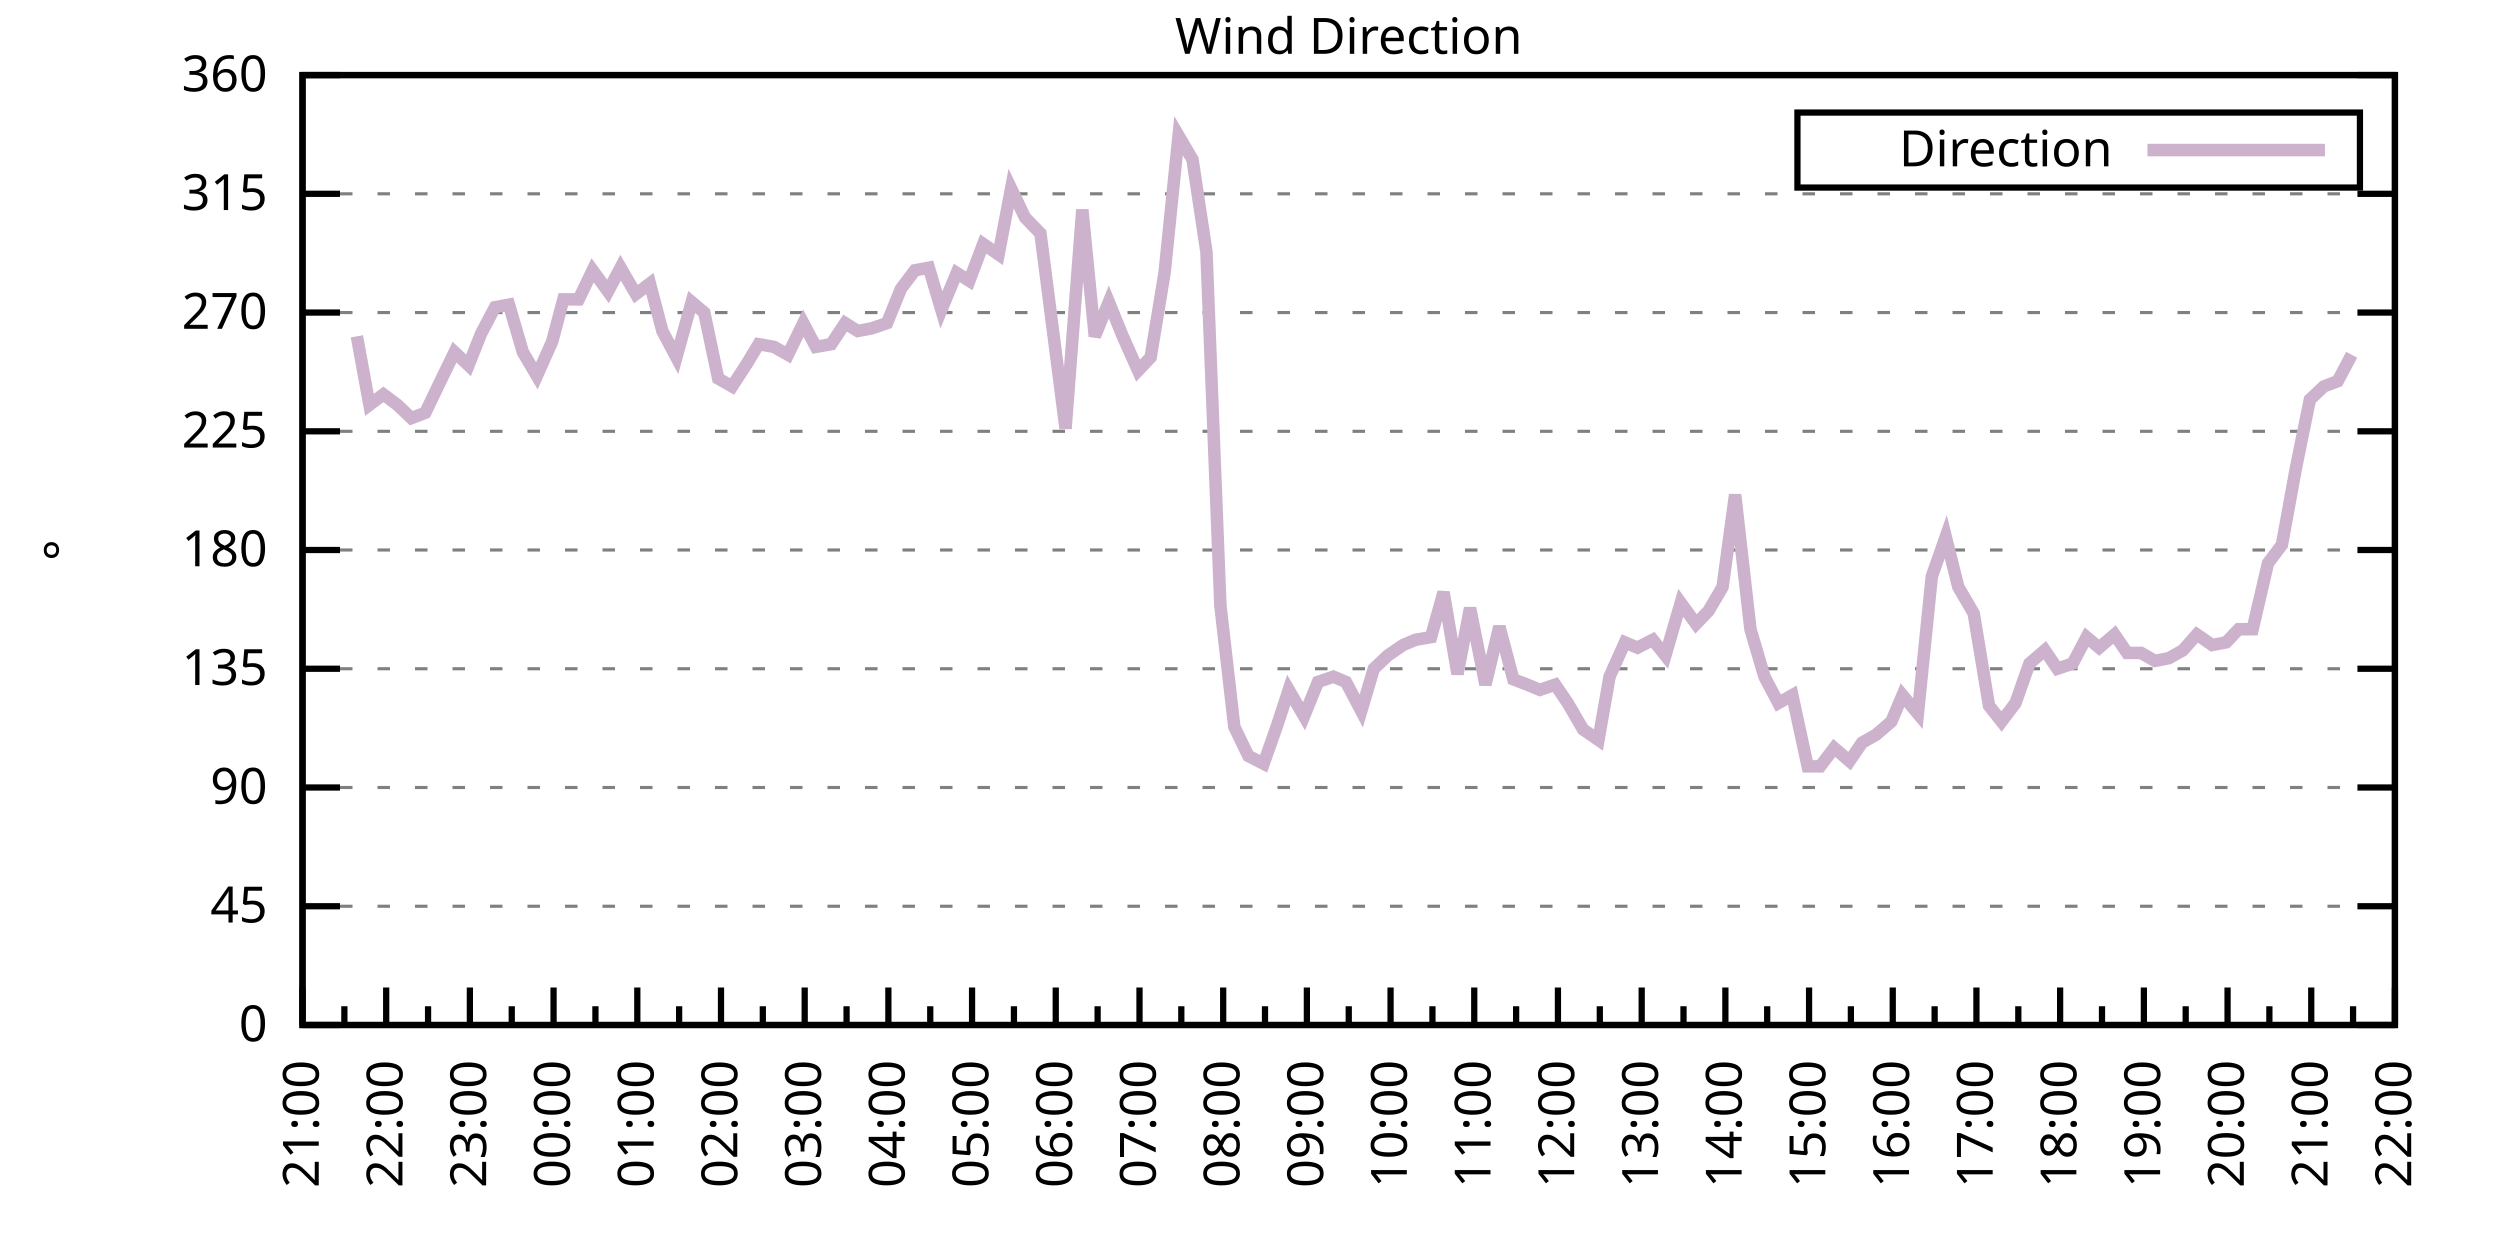
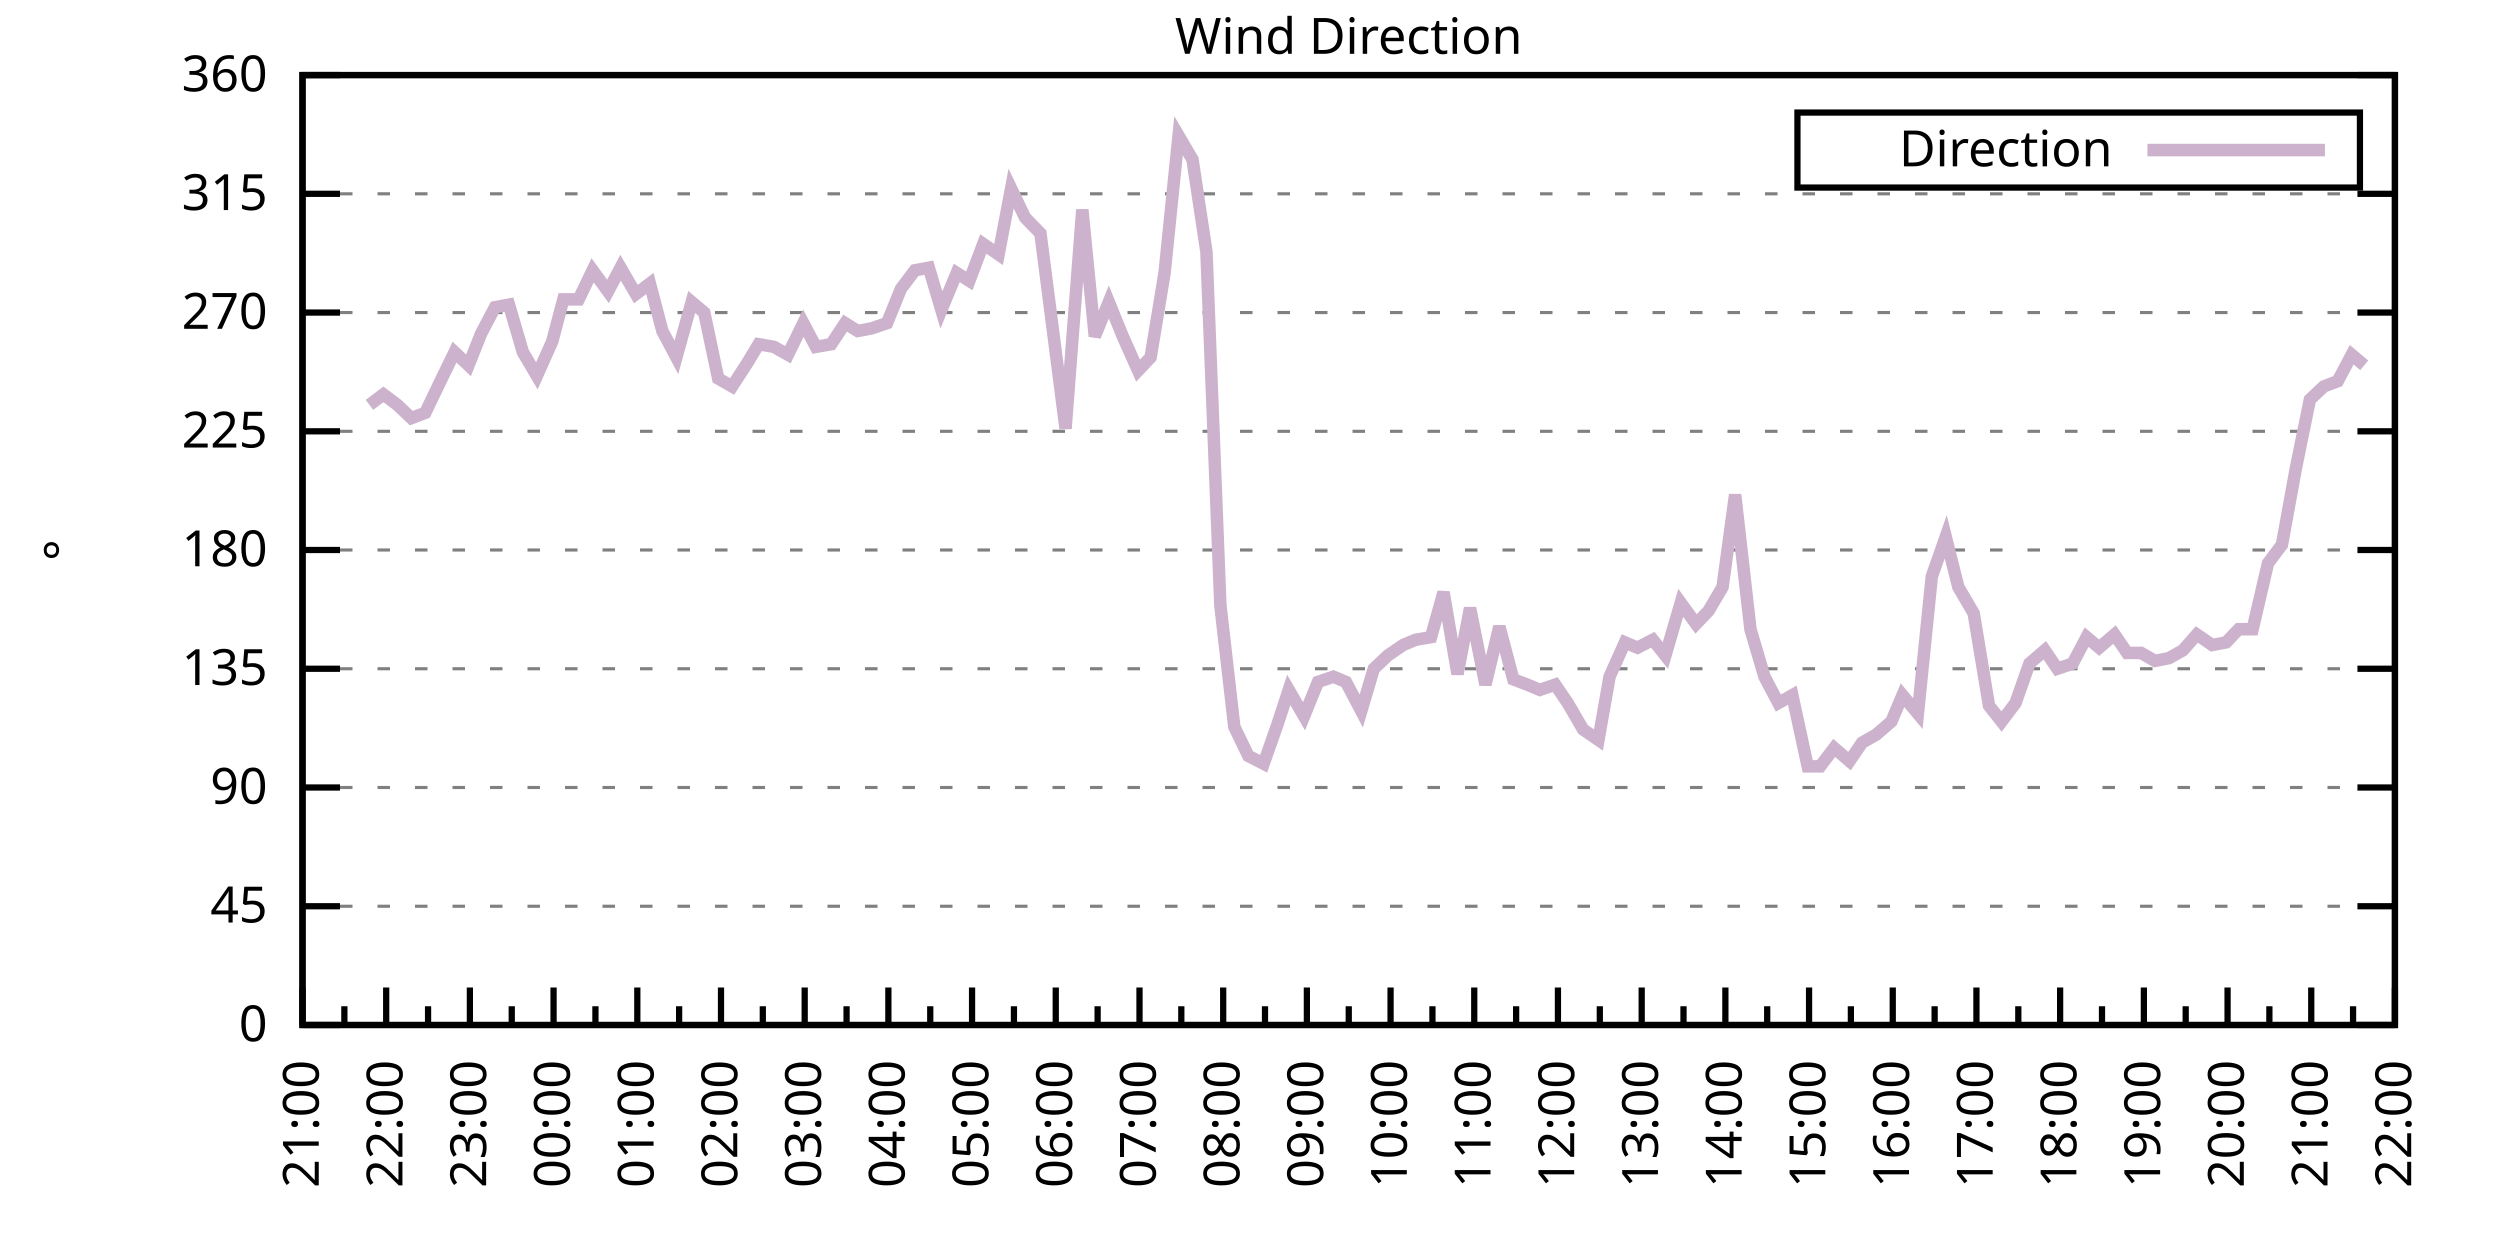
<svg xmlns="http://www.w3.org/2000/svg" xmlns:xlink="http://www.w3.org/1999/xlink" width="400" height="200" viewBox="0 0 400 200">
  <g id="gnuplot_canvas">
    <rect x="0" y="0" width="400" height="200" fill="none" />
    <defs>
      <circle id="gpDot" r="0.5" stroke-width="0.5" stroke="currentColor" />
      <path id="gpPt0" stroke-width="0.333" stroke="currentColor" d="M-1,0 h2 M0,-1 v2" />
      <path id="gpPt1" stroke-width="0.333" stroke="currentColor" d="M-1,-1 L1,1 M1,-1 L-1,1" />
      <path id="gpPt2" stroke-width="0.333" stroke="currentColor" d="M-1,0 L1,0 M0,-1 L0,1 M-1,-1 L1,1 M-1,1 L1,-1" />
      <rect id="gpPt3" stroke-width="0.333" stroke="currentColor" x="-1" y="-1" width="2" height="2" />
      <rect id="gpPt4" stroke-width="0.333" stroke="currentColor" fill="currentColor" x="-1" y="-1" width="2" height="2" />
      <circle id="gpPt5" stroke-width="0.333" stroke="currentColor" cx="0" cy="0" r="1" />
      <use xlink:href="#gpPt5" id="gpPt6" fill="currentColor" stroke="none" />
      <path id="gpPt7" stroke-width="0.333" stroke="currentColor" d="M0,-1.33 L-1.33,0.67 L1.33,0.67 z" />
      <use xlink:href="#gpPt7" id="gpPt8" fill="currentColor" stroke="none" />
      <use xlink:href="#gpPt7" id="gpPt9" stroke="currentColor" transform="rotate(180)" />
      <use xlink:href="#gpPt9" id="gpPt10" fill="currentColor" stroke="none" />
      <use xlink:href="#gpPt3" id="gpPt11" stroke="currentColor" transform="rotate(45)" />
      <use xlink:href="#gpPt11" id="gpPt12" fill="currentColor" stroke="none" />
      <path id="gpPt13" stroke-width="0.333" stroke="currentColor" d="M0,1.330 L1.265,0.411 L0.782,-1.067 L-0.782,-1.076 L-1.265,0.411 z" />
      <use xlink:href="#gpPt13" id="gpPt14" fill="currentColor" stroke="none" />
      <filter id="textbox" filterUnits="objectBoundingBox" x="0" y="0" height="1" width="1">
        <feFlood flood-color="white" flood-opacity="1" result="bgnd" />
        <feComposite in="SourceGraphic" in2="bgnd" operator="atop" />
      </filter>
      <filter id="greybox" filterUnits="objectBoundingBox" x="0" y="0" height="1" width="1">
        <feFlood flood-color="lightgrey" flood-opacity="1" result="grey" />
        <feComposite in="SourceGraphic" in2="grey" operator="atop" />
      </filter>
    </defs>
    <g fill="none" color="white" stroke="currentColor" stroke-width="1.00" stroke-linecap="butt" stroke-linejoin="miter">
</g>
    <g fill="none" color="black" stroke="currentColor" stroke-width="1.00" stroke-linecap="butt" stroke-linejoin="miter">
      <g stroke="none" shape-rendering="crispEdges">
        <polygon fill="rgb(255, 255, 255)" points="48.40,164.00 383.18,164.00 383.18,12.02 48.40,12.02 " />
      </g>
    </g>
    <g fill="none" color="black" stroke="currentColor" stroke-width="1.00" stroke-linecap="butt" stroke-linejoin="miter">
</g>
    <g fill="none" color="black" stroke="black" stroke-width="0.50" stroke-linecap="butt" stroke-linejoin="miter">
</g>
    <g fill="none" color="gray" stroke="currentColor" stroke-width="0.50" stroke-linecap="butt" stroke-linejoin="miter">
      <path stroke="gray" stroke-dasharray="2,4" class="gridline" d="M48.40,164.00 L383.19,164.00  " />
    </g>
    <g fill="none" color="gray" stroke="gray" stroke-width="1.00" stroke-linecap="butt" stroke-linejoin="miter">
</g>
    <g fill="none" color="black" stroke="currentColor" stroke-width="1.00" stroke-linecap="butt" stroke-linejoin="miter">
      <path stroke="black" d="M48.40,164.00 L54.40,164.00 M383.19,164.00 L377.19,164.00  " />
      <g transform="translate(42.80,166.60)" stroke="none" fill="black" font-family="Sans" font-size="8.00" text-anchor="end">
        <text>
          <tspan font-family="Sans"> 0</tspan>
        </text>
      </g>
    </g>
    <g fill="none" color="black" stroke="currentColor" stroke-width="1.00" stroke-linecap="butt" stroke-linejoin="miter">
</g>
    <g fill="none" color="black" stroke="black" stroke-width="0.50" stroke-linecap="butt" stroke-linejoin="miter">
</g>
    <g fill="none" color="gray" stroke="currentColor" stroke-width="0.50" stroke-linecap="butt" stroke-linejoin="miter">
      <path stroke="gray" stroke-dasharray="2,4" class="gridline" d="M48.40,145.00 L383.19,145.00  " />
    </g>
    <g fill="none" color="gray" stroke="gray" stroke-width="1.00" stroke-linecap="butt" stroke-linejoin="miter">
</g>
    <g fill="none" color="black" stroke="currentColor" stroke-width="1.00" stroke-linecap="butt" stroke-linejoin="miter">
      <path stroke="black" d="M48.40,145.00 L54.40,145.00 M383.19,145.00 L377.19,145.00  " />
      <g transform="translate(42.80,147.60)" stroke="none" fill="black" font-family="Sans" font-size="8.00" text-anchor="end">
        <text>
          <tspan font-family="Sans"> 45</tspan>
        </text>
      </g>
    </g>
    <g fill="none" color="black" stroke="currentColor" stroke-width="1.00" stroke-linecap="butt" stroke-linejoin="miter">
</g>
    <g fill="none" color="black" stroke="black" stroke-width="0.50" stroke-linecap="butt" stroke-linejoin="miter">
</g>
    <g fill="none" color="gray" stroke="currentColor" stroke-width="0.50" stroke-linecap="butt" stroke-linejoin="miter">
      <path stroke="gray" stroke-dasharray="2,4" class="gridline" d="M48.40,126.00 L383.19,126.00  " />
    </g>
    <g fill="none" color="gray" stroke="gray" stroke-width="1.00" stroke-linecap="butt" stroke-linejoin="miter">
</g>
    <g fill="none" color="black" stroke="currentColor" stroke-width="1.00" stroke-linecap="butt" stroke-linejoin="miter">
      <path stroke="black" d="M48.40,126.00 L54.40,126.00 M383.19,126.00 L377.19,126.00  " />
      <g transform="translate(42.80,128.60)" stroke="none" fill="black" font-family="Sans" font-size="8.00" text-anchor="end">
        <text>
          <tspan font-family="Sans"> 90</tspan>
        </text>
      </g>
    </g>
    <g fill="none" color="black" stroke="currentColor" stroke-width="1.00" stroke-linecap="butt" stroke-linejoin="miter">
</g>
    <g fill="none" color="black" stroke="black" stroke-width="0.50" stroke-linecap="butt" stroke-linejoin="miter">
</g>
    <g fill="none" color="gray" stroke="currentColor" stroke-width="0.50" stroke-linecap="butt" stroke-linejoin="miter">
      <path stroke="gray" stroke-dasharray="2,4" class="gridline" d="M48.40,107.00 L383.19,107.00  " />
    </g>
    <g fill="none" color="gray" stroke="gray" stroke-width="1.00" stroke-linecap="butt" stroke-linejoin="miter">
</g>
    <g fill="none" color="black" stroke="currentColor" stroke-width="1.00" stroke-linecap="butt" stroke-linejoin="miter">
      <path stroke="black" d="M48.40,107.00 L54.40,107.00 M383.19,107.00 L377.19,107.00  " />
      <g transform="translate(42.80,109.60)" stroke="none" fill="black" font-family="Sans" font-size="8.00" text-anchor="end">
        <text>
          <tspan font-family="Sans"> 135</tspan>
        </text>
      </g>
    </g>
    <g fill="none" color="black" stroke="currentColor" stroke-width="1.00" stroke-linecap="butt" stroke-linejoin="miter">
</g>
    <g fill="none" color="black" stroke="black" stroke-width="0.50" stroke-linecap="butt" stroke-linejoin="miter">
</g>
    <g fill="none" color="gray" stroke="currentColor" stroke-width="0.50" stroke-linecap="butt" stroke-linejoin="miter">
      <path stroke="gray" stroke-dasharray="2,4" class="gridline" d="M48.40,88.00 L383.19,88.00  " />
    </g>
    <g fill="none" color="gray" stroke="gray" stroke-width="1.00" stroke-linecap="butt" stroke-linejoin="miter">
</g>
    <g fill="none" color="black" stroke="currentColor" stroke-width="1.00" stroke-linecap="butt" stroke-linejoin="miter">
      <path stroke="black" d="M48.40,88.00 L54.40,88.00 M383.19,88.00 L377.19,88.00  " />
      <g transform="translate(42.80,90.60)" stroke="none" fill="black" font-family="Sans" font-size="8.00" text-anchor="end">
        <text>
          <tspan font-family="Sans"> 180</tspan>
        </text>
      </g>
    </g>
    <g fill="none" color="black" stroke="currentColor" stroke-width="1.00" stroke-linecap="butt" stroke-linejoin="miter">
</g>
    <g fill="none" color="black" stroke="black" stroke-width="0.50" stroke-linecap="butt" stroke-linejoin="miter">
</g>
    <g fill="none" color="gray" stroke="currentColor" stroke-width="0.50" stroke-linecap="butt" stroke-linejoin="miter">
      <path stroke="gray" stroke-dasharray="2,4" class="gridline" d="M48.40,69.01 L383.19,69.01  " />
    </g>
    <g fill="none" color="gray" stroke="gray" stroke-width="1.00" stroke-linecap="butt" stroke-linejoin="miter">
</g>
    <g fill="none" color="black" stroke="currentColor" stroke-width="1.00" stroke-linecap="butt" stroke-linejoin="miter">
      <path stroke="black" d="M48.40,69.01 L54.40,69.01 M383.19,69.01 L377.19,69.01  " />
      <g transform="translate(42.80,71.61)" stroke="none" fill="black" font-family="Sans" font-size="8.00" text-anchor="end">
        <text>
          <tspan font-family="Sans"> 225</tspan>
        </text>
      </g>
    </g>
    <g fill="none" color="black" stroke="currentColor" stroke-width="1.00" stroke-linecap="butt" stroke-linejoin="miter">
</g>
    <g fill="none" color="black" stroke="black" stroke-width="0.50" stroke-linecap="butt" stroke-linejoin="miter">
</g>
    <g fill="none" color="gray" stroke="currentColor" stroke-width="0.50" stroke-linecap="butt" stroke-linejoin="miter">
      <path stroke="gray" stroke-dasharray="2,4" class="gridline" d="M48.40,50.01 L383.19,50.01  " />
    </g>
    <g fill="none" color="gray" stroke="gray" stroke-width="1.00" stroke-linecap="butt" stroke-linejoin="miter">
</g>
    <g fill="none" color="black" stroke="currentColor" stroke-width="1.00" stroke-linecap="butt" stroke-linejoin="miter">
      <path stroke="black" d="M48.40,50.01 L54.40,50.01 M383.19,50.01 L377.19,50.01  " />
      <g transform="translate(42.80,52.61)" stroke="none" fill="black" font-family="Sans" font-size="8.00" text-anchor="end">
        <text>
          <tspan font-family="Sans"> 270</tspan>
        </text>
      </g>
    </g>
    <g fill="none" color="black" stroke="currentColor" stroke-width="1.00" stroke-linecap="butt" stroke-linejoin="miter">
</g>
    <g fill="none" color="black" stroke="black" stroke-width="0.50" stroke-linecap="butt" stroke-linejoin="miter">
</g>
    <g fill="none" color="gray" stroke="currentColor" stroke-width="0.50" stroke-linecap="butt" stroke-linejoin="miter">
      <path stroke="gray" stroke-dasharray="2,4" class="gridline" d="M48.40,31.01 L383.19,31.01  " />
    </g>
    <g fill="none" color="gray" stroke="gray" stroke-width="1.00" stroke-linecap="butt" stroke-linejoin="miter">
</g>
    <g fill="none" color="black" stroke="currentColor" stroke-width="1.00" stroke-linecap="butt" stroke-linejoin="miter">
      <path stroke="black" d="M48.40,31.01 L54.40,31.01 M383.19,31.01 L377.19,31.01  " />
      <g transform="translate(42.80,33.61)" stroke="none" fill="black" font-family="Sans" font-size="8.00" text-anchor="end">
        <text>
          <tspan font-family="Sans"> 315</tspan>
        </text>
      </g>
    </g>
    <g fill="none" color="black" stroke="currentColor" stroke-width="1.00" stroke-linecap="butt" stroke-linejoin="miter">
</g>
    <g fill="none" color="black" stroke="black" stroke-width="0.50" stroke-linecap="butt" stroke-linejoin="miter">
</g>
    <g fill="none" color="gray" stroke="currentColor" stroke-width="0.50" stroke-linecap="butt" stroke-linejoin="miter">
      <path stroke="gray" stroke-dasharray="2,4" class="gridline" d="M48.40,12.01 L383.19,12.01  " />
    </g>
    <g fill="none" color="gray" stroke="gray" stroke-width="1.00" stroke-linecap="butt" stroke-linejoin="miter">
</g>
    <g fill="none" color="black" stroke="currentColor" stroke-width="1.00" stroke-linecap="butt" stroke-linejoin="miter">
      <path stroke="black" d="M48.40,12.01 L54.40,12.01 M383.19,12.01 L377.19,12.01  " />
      <g transform="translate(42.80,14.61)" stroke="none" fill="black" font-family="Sans" font-size="8.00" text-anchor="end">
        <text>
          <tspan font-family="Sans"> 360</tspan>
        </text>
      </g>
    </g>
    <g fill="none" color="black" stroke="currentColor" stroke-width="1.00" stroke-linecap="butt" stroke-linejoin="miter">
      <path stroke="black" d="M48.40,164.00 L48.40,158.00  " />
      <g transform="translate(51.00,169.60) rotate(270)" stroke="none" fill="black" font-family="Sans" font-size="8.00" text-anchor="end">
        <text>
          <tspan font-family="Sans">21:00</tspan>
        </text>
      </g>
    </g>
    <g fill="none" color="black" stroke="currentColor" stroke-width="1.00" stroke-linecap="butt" stroke-linejoin="miter">
      <path stroke="black" d="M55.10,164.00 L55.10,161.00 M61.79,164.00 L61.79,158.00  " />
      <g transform="translate(64.39,169.60) rotate(270)" stroke="none" fill="black" font-family="Sans" font-size="8.00" text-anchor="end">
        <text>
          <tspan font-family="Sans">22:00</tspan>
        </text>
      </g>
    </g>
    <g fill="none" color="black" stroke="currentColor" stroke-width="1.00" stroke-linecap="butt" stroke-linejoin="miter">
      <path stroke="black" d="M68.49,164.00 L68.49,161.00 M75.18,164.00 L75.18,158.00  " />
      <g transform="translate(77.78,169.60) rotate(270)" stroke="none" fill="black" font-family="Sans" font-size="8.00" text-anchor="end">
        <text>
          <tspan font-family="Sans">23:00</tspan>
        </text>
      </g>
    </g>
    <g fill="none" color="black" stroke="currentColor" stroke-width="1.00" stroke-linecap="butt" stroke-linejoin="miter">
      <path stroke="black" d="M81.88,164.00 L81.88,161.00 M88.57,164.00 L88.57,158.00  " />
      <g transform="translate(91.17,169.60) rotate(270)" stroke="none" fill="black" font-family="Sans" font-size="8.00" text-anchor="end">
        <text>
          <tspan font-family="Sans">00:00</tspan>
        </text>
      </g>
    </g>
    <g fill="none" color="black" stroke="currentColor" stroke-width="1.00" stroke-linecap="butt" stroke-linejoin="miter">
      <path stroke="black" d="M95.27,164.00 L95.27,161.00 M101.97,164.00 L101.97,158.00  " />
      <g transform="translate(104.57,169.60) rotate(270)" stroke="none" fill="black" font-family="Sans" font-size="8.00" text-anchor="end">
        <text>
          <tspan font-family="Sans">01:00</tspan>
        </text>
      </g>
    </g>
    <g fill="none" color="black" stroke="currentColor" stroke-width="1.00" stroke-linecap="butt" stroke-linejoin="miter">
      <path stroke="black" d="M108.66,164.00 L108.66,161.00 M115.36,164.00 L115.36,158.00  " />
      <g transform="translate(117.96,169.60) rotate(270)" stroke="none" fill="black" font-family="Sans" font-size="8.00" text-anchor="end">
        <text>
          <tspan font-family="Sans">02:00</tspan>
        </text>
      </g>
    </g>
    <g fill="none" color="black" stroke="currentColor" stroke-width="1.00" stroke-linecap="butt" stroke-linejoin="miter">
      <path stroke="black" d="M122.05,164.00 L122.05,161.00 M128.75,164.00 L128.75,158.00  " />
      <g transform="translate(131.35,169.60) rotate(270)" stroke="none" fill="black" font-family="Sans" font-size="8.00" text-anchor="end">
        <text>
          <tspan font-family="Sans">03:00</tspan>
        </text>
      </g>
    </g>
    <g fill="none" color="black" stroke="currentColor" stroke-width="1.00" stroke-linecap="butt" stroke-linejoin="miter">
      <path stroke="black" d="M135.45,164.00 L135.45,161.00 M142.14,164.00 L142.14,158.00  " />
      <g transform="translate(144.74,169.60) rotate(270)" stroke="none" fill="black" font-family="Sans" font-size="8.00" text-anchor="end">
        <text>
          <tspan font-family="Sans">04:00</tspan>
        </text>
      </g>
    </g>
    <g fill="none" color="black" stroke="currentColor" stroke-width="1.00" stroke-linecap="butt" stroke-linejoin="miter">
      <path stroke="black" d="M148.84,164.00 L148.84,161.00 M155.53,164.00 L155.53,158.00  " />
      <g transform="translate(158.13,169.60) rotate(270)" stroke="none" fill="black" font-family="Sans" font-size="8.00" text-anchor="end">
        <text>
          <tspan font-family="Sans">05:00</tspan>
        </text>
      </g>
    </g>
    <g fill="none" color="black" stroke="currentColor" stroke-width="1.00" stroke-linecap="butt" stroke-linejoin="miter">
      <path stroke="black" d="M162.23,164.00 L162.23,161.00 M168.92,164.00 L168.92,158.00  " />
      <g transform="translate(171.52,169.60) rotate(270)" stroke="none" fill="black" font-family="Sans" font-size="8.00" text-anchor="end">
        <text>
          <tspan font-family="Sans">06:00</tspan>
        </text>
      </g>
    </g>
    <g fill="none" color="black" stroke="currentColor" stroke-width="1.00" stroke-linecap="butt" stroke-linejoin="miter">
      <path stroke="black" d="M175.62,164.00 L175.62,161.00 M182.32,164.00 L182.32,158.00  " />
      <g transform="translate(184.92,169.60) rotate(270)" stroke="none" fill="black" font-family="Sans" font-size="8.00" text-anchor="end">
        <text>
          <tspan font-family="Sans">07:00</tspan>
        </text>
      </g>
    </g>
    <g fill="none" color="black" stroke="currentColor" stroke-width="1.00" stroke-linecap="butt" stroke-linejoin="miter">
      <path stroke="black" d="M189.01,164.00 L189.01,161.00 M195.71,164.00 L195.71,158.00  " />
      <g transform="translate(198.31,169.60) rotate(270)" stroke="none" fill="black" font-family="Sans" font-size="8.00" text-anchor="end">
        <text>
          <tspan font-family="Sans">08:00</tspan>
        </text>
      </g>
    </g>
    <g fill="none" color="black" stroke="currentColor" stroke-width="1.00" stroke-linecap="butt" stroke-linejoin="miter">
      <path stroke="black" d="M202.40,164.00 L202.40,161.00 M209.10,164.00 L209.10,158.00  " />
      <g transform="translate(211.70,169.60) rotate(270)" stroke="none" fill="black" font-family="Sans" font-size="8.00" text-anchor="end">
        <text>
          <tspan font-family="Sans">09:00</tspan>
        </text>
      </g>
    </g>
    <g fill="none" color="black" stroke="currentColor" stroke-width="1.00" stroke-linecap="butt" stroke-linejoin="miter">
      <path stroke="black" d="M215.80,164.00 L215.80,161.00 M222.49,164.00 L222.49,158.00  " />
      <g transform="translate(225.09,169.60) rotate(270)" stroke="none" fill="black" font-family="Sans" font-size="8.00" text-anchor="end">
        <text>
          <tspan font-family="Sans">10:00</tspan>
        </text>
      </g>
    </g>
    <g fill="none" color="black" stroke="currentColor" stroke-width="1.00" stroke-linecap="butt" stroke-linejoin="miter">
      <path stroke="black" d="M229.19,164.00 L229.19,161.00 M235.88,164.00 L235.88,158.00  " />
      <g transform="translate(238.48,169.60) rotate(270)" stroke="none" fill="black" font-family="Sans" font-size="8.00" text-anchor="end">
        <text>
          <tspan font-family="Sans">11:00</tspan>
        </text>
      </g>
    </g>
    <g fill="none" color="black" stroke="currentColor" stroke-width="1.00" stroke-linecap="butt" stroke-linejoin="miter">
      <path stroke="black" d="M242.58,164.00 L242.58,161.00 M249.27,164.00 L249.27,158.00  " />
      <g transform="translate(251.87,169.60) rotate(270)" stroke="none" fill="black" font-family="Sans" font-size="8.00" text-anchor="end">
        <text>
          <tspan font-family="Sans">12:00</tspan>
        </text>
      </g>
    </g>
    <g fill="none" color="black" stroke="currentColor" stroke-width="1.00" stroke-linecap="butt" stroke-linejoin="miter">
      <path stroke="black" d="M255.97,164.00 L255.97,161.00 M262.67,164.00 L262.67,158.00  " />
      <g transform="translate(265.27,169.60) rotate(270)" stroke="none" fill="black" font-family="Sans" font-size="8.00" text-anchor="end">
        <text>
          <tspan font-family="Sans">13:00</tspan>
        </text>
      </g>
    </g>
    <g fill="none" color="black" stroke="currentColor" stroke-width="1.00" stroke-linecap="butt" stroke-linejoin="miter">
      <path stroke="black" d="M269.36,164.00 L269.36,161.00 M276.06,164.00 L276.06,158.00  " />
      <g transform="translate(278.66,169.60) rotate(270)" stroke="none" fill="black" font-family="Sans" font-size="8.00" text-anchor="end">
        <text>
          <tspan font-family="Sans">14:00</tspan>
        </text>
      </g>
    </g>
    <g fill="none" color="black" stroke="currentColor" stroke-width="1.00" stroke-linecap="butt" stroke-linejoin="miter">
      <path stroke="black" d="M282.75,164.00 L282.75,161.00 M289.45,164.00 L289.45,158.00  " />
      <g transform="translate(292.05,169.60) rotate(270)" stroke="none" fill="black" font-family="Sans" font-size="8.00" text-anchor="end">
        <text>
          <tspan font-family="Sans">15:00</tspan>
        </text>
      </g>
    </g>
    <g fill="none" color="black" stroke="currentColor" stroke-width="1.00" stroke-linecap="butt" stroke-linejoin="miter">
      <path stroke="black" d="M296.14,164.00 L296.14,161.00 M302.84,164.00 L302.84,158.00  " />
      <g transform="translate(305.44,169.60) rotate(270)" stroke="none" fill="black" font-family="Sans" font-size="8.00" text-anchor="end">
        <text>
          <tspan font-family="Sans">16:00</tspan>
        </text>
      </g>
    </g>
    <g fill="none" color="black" stroke="currentColor" stroke-width="1.00" stroke-linecap="butt" stroke-linejoin="miter">
      <path stroke="black" d="M309.54,164.00 L309.54,161.00 M316.23,164.00 L316.23,158.00  " />
      <g transform="translate(318.83,169.60) rotate(270)" stroke="none" fill="black" font-family="Sans" font-size="8.00" text-anchor="end">
        <text>
          <tspan font-family="Sans">17:00</tspan>
        </text>
      </g>
    </g>
    <g fill="none" color="black" stroke="currentColor" stroke-width="1.00" stroke-linecap="butt" stroke-linejoin="miter">
      <path stroke="black" d="M322.93,164.00 L322.93,161.00 M329.62,164.00 L329.62,158.00  " />
      <g transform="translate(332.22,169.60) rotate(270)" stroke="none" fill="black" font-family="Sans" font-size="8.00" text-anchor="end">
        <text>
          <tspan font-family="Sans">18:00</tspan>
        </text>
      </g>
    </g>
    <g fill="none" color="black" stroke="currentColor" stroke-width="1.00" stroke-linecap="butt" stroke-linejoin="miter">
      <path stroke="black" d="M336.32,164.00 L336.32,161.00 M343.02,164.00 L343.02,158.00  " />
      <g transform="translate(345.62,169.60) rotate(270)" stroke="none" fill="black" font-family="Sans" font-size="8.00" text-anchor="end">
        <text>
          <tspan font-family="Sans">19:00</tspan>
        </text>
      </g>
    </g>
    <g fill="none" color="black" stroke="currentColor" stroke-width="1.00" stroke-linecap="butt" stroke-linejoin="miter">
      <path stroke="black" d="M349.71,164.00 L349.71,161.00 M356.41,164.00 L356.41,158.00  " />
      <g transform="translate(359.01,169.60) rotate(270)" stroke="none" fill="black" font-family="Sans" font-size="8.00" text-anchor="end">
        <text>
          <tspan font-family="Sans">20:00</tspan>
        </text>
      </g>
    </g>
    <g fill="none" color="black" stroke="currentColor" stroke-width="1.00" stroke-linecap="butt" stroke-linejoin="miter">
      <path stroke="black" d="M363.10,164.00 L363.10,161.00 M369.80,164.00 L369.80,158.00  " />
      <g transform="translate(372.40,169.60) rotate(270)" stroke="none" fill="black" font-family="Sans" font-size="8.00" text-anchor="end">
        <text>
          <tspan font-family="Sans">21:00</tspan>
        </text>
      </g>
    </g>
    <g fill="none" color="black" stroke="currentColor" stroke-width="1.00" stroke-linecap="butt" stroke-linejoin="miter">
      <path stroke="black" d="M376.49,164.00 L376.49,161.00 M383.19,164.00 L383.19,158.00  " />
      <g transform="translate(385.79,169.60) rotate(270)" stroke="none" fill="black" font-family="Sans" font-size="8.00" text-anchor="end">
        <text>
          <tspan font-family="Sans">22:00</tspan>
        </text>
      </g>
    </g>
    <g fill="none" color="black" stroke="currentColor" stroke-width="1.00" stroke-linecap="butt" stroke-linejoin="miter">
</g>
    <g fill="none" color="black" stroke="currentColor" stroke-width="1.00" stroke-linecap="butt" stroke-linejoin="miter">
      <path stroke="black" d="M48.40,12.01 L48.40,164.00 L383.19,164.00 L383.19,12.01 L48.40,12.01 Z  " />
    </g>
    <g fill="none" color="black" stroke="currentColor" stroke-width="1.00" stroke-linecap="butt" stroke-linejoin="miter">
      <g transform="translate(12.80,88.01) rotate(270)" stroke="none" fill="black" font-family="Sans" font-size="8.00" text-anchor="middle">
        <text>
          <tspan font-family="Sans">°</tspan>
        </text>
      </g>
    </g>
    <g fill="none" color="black" stroke="currentColor" stroke-width="1.00" stroke-linecap="butt" stroke-linejoin="miter">
</g>
    <g fill="none" color="black" stroke="currentColor" stroke-width="1.00" stroke-linecap="butt" stroke-linejoin="miter">
      <path stroke="black" d="M287.59,30.01 L287.59,18.01 L377.59,18.01 L377.59,30.01 L287.59,30.01 Z  " />
    </g>
    <g id="Wind_direction_plot_1">
      <g fill="none" color="white" stroke="black" stroke-width="2.00" stroke-linecap="butt" stroke-linejoin="miter">
</g>
      <g fill="none" color="black" stroke="currentColor" stroke-width="2.00" stroke-linecap="butt" stroke-linejoin="miter">
        <g transform="translate(337.99,26.61)" stroke="none" fill="black" font-family="Sans" font-size="8.00" text-anchor="end">
          <text>
            <tspan font-family="Sans">Direction</tspan>
          </text>
        </g>
      </g>
      <g fill="none" color="black" stroke="currentColor" stroke-width="2.00" stroke-linecap="butt" stroke-linejoin="miter">
-         <path stroke="rgb(204, 178, 204)" d="M343.59,24.01 L371.99,24.01 M57.10,53.81 L59.11,64.78 L61.35,63.10 L63.58,64.78 L65.81,66.90 L68.04,66.05   L70.27,61.41 L72.73,56.34 L74.96,58.45 L76.97,53.39 L79.20,49.16 L81.43,48.74 L83.66,56.34 L85.90,60.14   L88.35,54.65 L90.14,47.90 L92.59,47.90 L94.82,43.25 L97.28,46.63 L99.29,42.83 L101.74,47.05 L103.98,45.36   L105.98,52.96 L108.22,57.18 L110.67,48.32 L112.68,50.01 L114.91,60.56 L117.14,61.83 L119.60,58.03 L121.38,55.07   L123.84,55.50 L126.07,56.76 L128.53,51.70 L130.54,55.50 L132.99,55.07 L135.22,51.70 L137.23,52.96 L139.46,52.54   L141.92,51.70 L144.15,46.21 L146.38,43.25 L148.61,42.83 L150.62,49.59 L153.08,43.67 L155.09,44.94 L157.32,39.03   L159.77,40.72 L161.78,30.16 L164.01,34.81 L166.47,37.34 L170.49,68.58 L173.17,33.54 L175.17,53.81 L177.41,48.32   L179.64,53.81 L182.09,59.30 L184.10,57.18 L186.33,43.67 L188.57,21.72 L190.80,25.52 L193.03,40.30 L195.26,96.87   L197.49,116.29 L199.73,120.94 L202.18,122.20 L204.41,115.87 L206.20,110.38 L208.65,114.60 L210.88,109.11 L213.34,108.27   L215.35,109.11 L217.80,113.76 L219.81,107.00 L222.04,104.89 L224.50,103.20 L226.51,102.36 L228.96,101.94 L230.97,94.76   L233.20,107.85 L235.21,97.29 L237.67,109.54 L239.90,100.25 L242.13,108.69 L244.36,109.54 L246.37,110.38 L248.83,109.54   L250.84,112.49 L253.29,116.71 L255.75,118.40 L257.53,108.27 L259.99,102.78 L262.00,103.63 L264.45,102.36 L266.46,104.89   L268.92,96.45 L271.37,99.83 L273.38,97.72 L275.61,93.92 L277.62,79.14 L280.07,100.67 L282.31,108.27 L284.54,112.49   L286.77,111.23 L289.23,122.62 L291.23,122.62 L293.47,119.67 L295.92,121.78 L297.93,118.83 L300.16,117.56 L302.62,115.45   L304.40,111.23 L306.86,114.18 L309.09,92.23 L311.32,85.89 L313.33,93.92 L315.79,98.14 L318.24,112.91 L320.25,115.45   L322.48,112.49 L324.71,106.16 L327.17,104.05 L329.18,107.00 L331.63,106.16 L333.86,101.94 L335.87,103.63 L338.33,101.52   L340.34,104.47 L342.57,104.47 L344.80,105.74 L347.03,105.31 L349.26,104.05 L351.50,101.52 L353.95,103.20 L356.18,102.78   L358.19,100.67 L360.42,100.67 L362.88,90.12 L365.11,87.16 L367.34,74.92 L369.58,63.94 L371.81,61.83 L374.04,60.98   L376.27,56.76  " />
+         <path stroke="rgb(204, 178, 204)" d="M343.59,24.01 L371.99,24.01 M59.11,64.78 L61.35,63.10 L63.58,64.78 L65.81,66.90 L68.04,66.05 L70.27,61.41   L72.73,56.34 L74.96,58.45 L76.97,53.39 L79.20,49.16 L81.43,48.74 L83.66,56.34 L85.90,60.14 L88.35,54.65   L90.14,47.90 L92.59,47.90 L94.82,43.25 L97.28,46.63 L99.29,42.83 L101.74,47.05 L103.98,45.36 L105.98,52.96   L108.22,57.18 L110.67,48.32 L112.68,50.01 L114.91,60.56 L117.14,61.83 L119.60,58.03 L121.38,55.07 L123.84,55.50   L126.07,56.76 L128.53,51.70 L130.54,55.50 L132.99,55.07 L135.22,51.70 L137.23,52.96 L139.46,52.54 L141.92,51.70   L144.15,46.21 L146.38,43.25 L148.61,42.83 L150.62,49.59 L153.08,43.67 L155.09,44.94 L157.32,39.03 L159.77,40.72   L161.78,30.16 L164.01,34.81 L166.47,37.34 L170.49,68.58 L173.17,33.54 L175.17,53.81 L177.41,48.32 L179.64,53.81   L182.09,59.30 L184.10,57.18 L186.33,43.67 L188.57,21.72 L190.80,25.52 L193.03,40.30 L195.26,96.87 L197.49,116.29   L199.73,120.94 L202.18,122.20 L204.41,115.87 L206.20,110.38 L208.65,114.60 L210.88,109.11 L213.34,108.27 L215.35,109.11   L217.80,113.76 L219.81,107.00 L222.04,104.89 L224.50,103.20 L226.51,102.36 L228.96,101.94 L230.97,94.76 L233.20,107.85   L235.21,97.29 L237.67,109.54 L239.90,100.25 L242.13,108.69 L244.36,109.54 L246.37,110.38 L248.83,109.54 L250.84,112.49   L253.29,116.71 L255.75,118.40 L257.53,108.27 L259.99,102.78 L262.00,103.63 L264.45,102.36 L266.46,104.89 L268.92,96.45   L271.37,99.83 L273.38,97.72 L275.61,93.92 L277.62,79.14 L280.07,100.67 L282.31,108.27 L284.54,112.49 L286.77,111.23   L289.23,122.62 L291.23,122.62 L293.47,119.67 L295.92,121.78 L297.93,118.83 L300.16,117.56 L302.62,115.45 L304.40,111.23   L306.86,114.18 L309.09,92.23 L311.32,85.89 L313.33,93.92 L315.79,98.14 L318.24,112.91 L320.25,115.45 L322.48,112.49   L324.71,106.16 L327.17,104.05 L329.18,107.00 L331.63,106.16 L333.86,101.94 L335.87,103.63 L338.33,101.52 L340.34,104.47   L342.57,104.47 L344.80,105.74 L347.03,105.31 L349.26,104.05 L351.50,101.52 L353.95,103.20 L356.18,102.78 L358.19,100.67   L360.42,100.67 L362.88,90.12 L365.11,87.16 L367.34,74.92 L369.58,63.94 L371.81,61.83 L374.04,60.98 L376.27,56.76   L378.28,58.45  " />
      </g>
    </g>
    <g fill="none" color="black" stroke="currentColor" stroke-width="2.00" stroke-linecap="butt" stroke-linejoin="miter">
</g>
    <g fill="none" color="black" stroke="black" stroke-width="1.00" stroke-linecap="butt" stroke-linejoin="miter">
</g>
    <g fill="none" color="black" stroke="currentColor" stroke-width="1.00" stroke-linecap="butt" stroke-linejoin="miter">
      <path stroke="black" d="M48.40,12.01 L48.40,164.00 L383.19,164.00 L383.19,12.01 L48.40,12.01 Z  " />
    </g>
    <g fill="none" color="black" stroke="currentColor" stroke-width="1.00" stroke-linecap="butt" stroke-linejoin="miter">
      <g transform="translate(215.79,8.61)" stroke="none" fill="black" font-family="Sans" font-size="8.00" text-anchor="middle">
        <text>
          <tspan font-family="Sans">Wind Direction</tspan>
        </text>
      </g>
    </g>
    <g fill="none" color="black" stroke="currentColor" stroke-width="1.00" stroke-linecap="butt" stroke-linejoin="miter">
</g>
  </g>
</svg>
